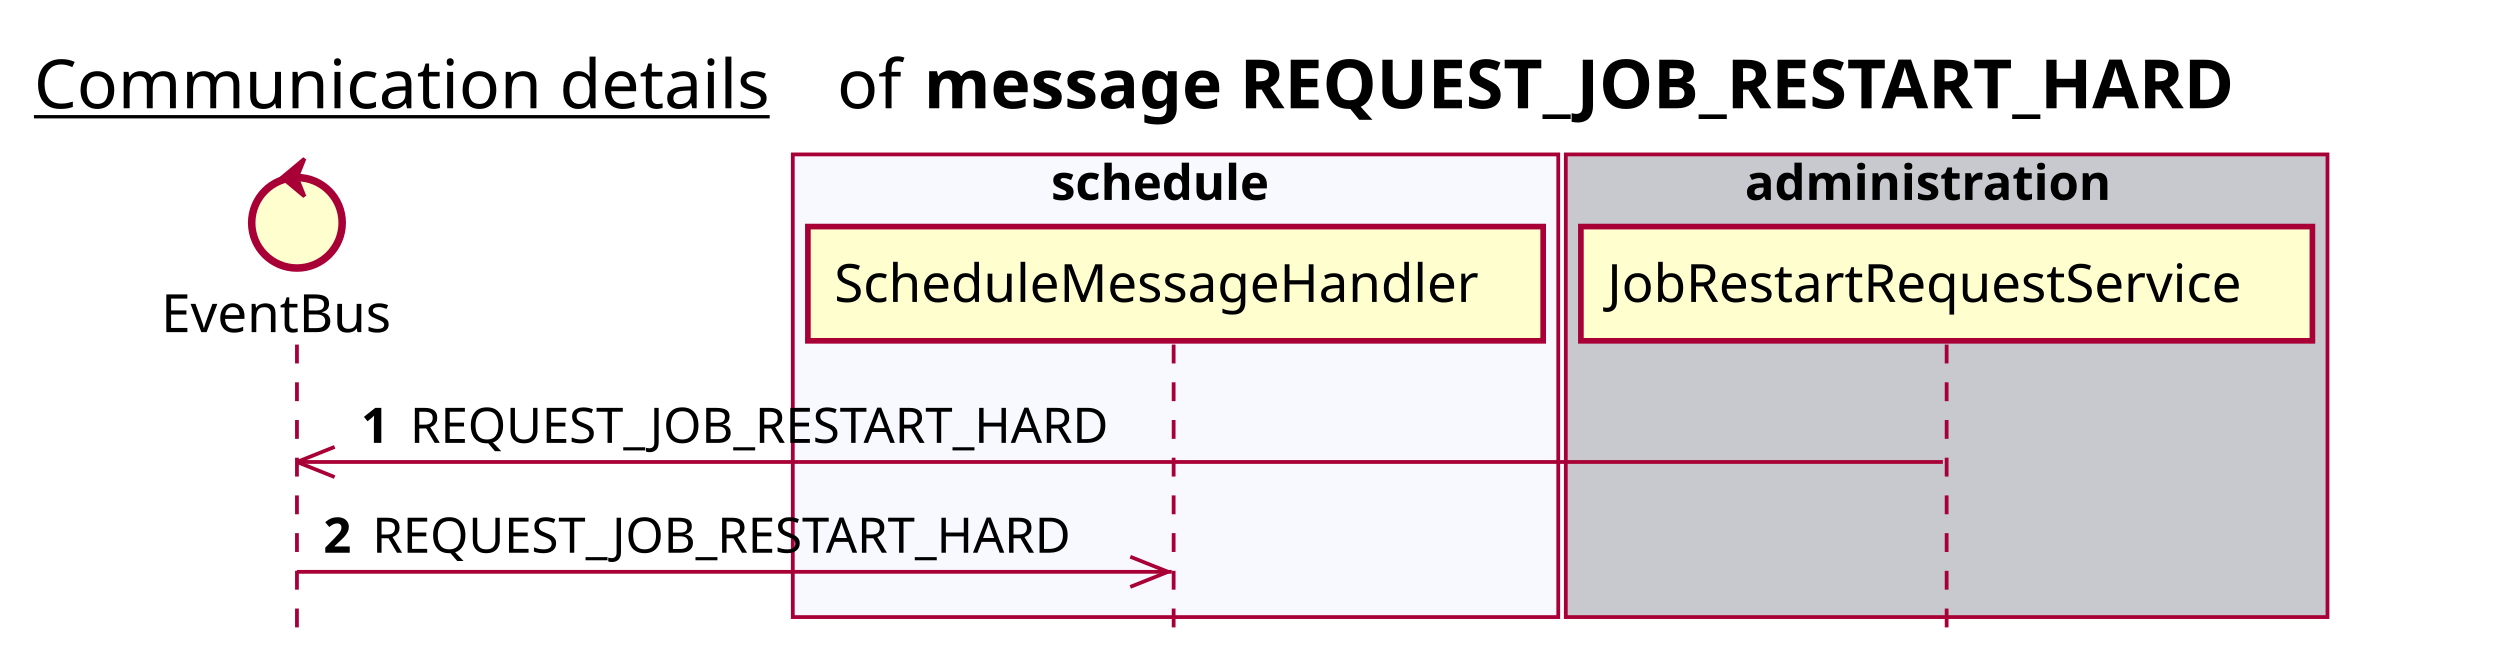
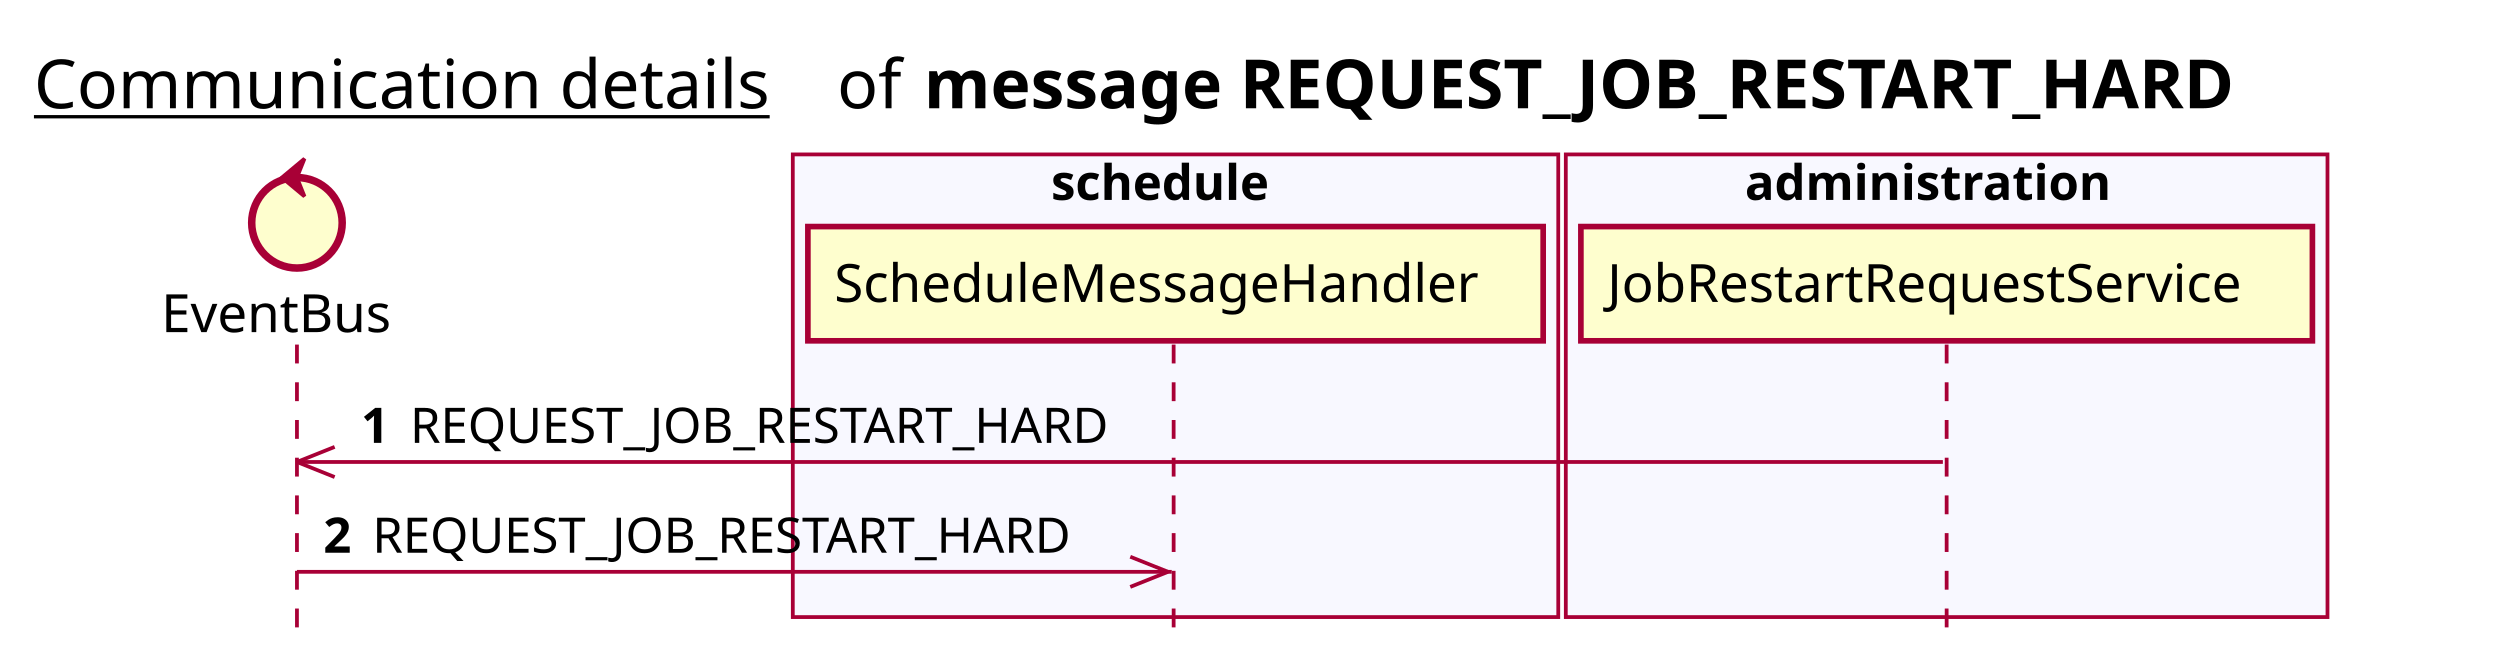
<svg xmlns="http://www.w3.org/2000/svg" contentScriptType="application/ecmascript" contentStyleType="text/css" height="176px" preserveAspectRatio="none" style="width:663px;height:176px;background:#FFFFFF;" version="1.1" viewBox="0 0 663 176" width="663px" zoomAndPan="magnify">
  <defs />
  <g>
    <text fill="#000000" font-family="sans-serif" font-size="18" lengthAdjust="spacing" text-decoration="underline" textLength="201" x="9" y="28.708">Communication details</text>
    <text fill="#000000" font-family="sans-serif" font-size="18" lengthAdjust="spacing" textLength="17" x="222" y="28.708">of</text>
    <text fill="#000000" font-family="sans-serif" font-size="18" font-weight="bold" lengthAdjust="spacing" textLength="402" x="245" y="28.708">message REQUEST_JOB_RESTART_HARD</text>
    <rect fill="#F8F8FF" height="122.695" style="stroke:#A80036;stroke-width:1.0;" width="203" x="210.25" y="40.953" />
    <text fill="#000000" font-family="sans-serif" font-size="13" font-weight="bold" lengthAdjust="spacing" textLength="66" x="278.75" y="53.02">schedule</text>
-     <rect fill="#C8C8CF" height="122.695" style="stroke:#A80036;stroke-width:1.0;" width="202" x="415.25" y="40.953" />
+     <rect fill="#F8F8FF" height="122.695" style="stroke:#A80036;stroke-width:1.0;" width="202" x="415.25" y="40.953" />
    <text fill="#000000" font-family="sans-serif" font-size="13" font-weight="bold" lengthAdjust="spacing" textLength="107" x="462.75" y="53.02">administration</text>
    <line style="stroke:#A80036;stroke-width:1.0;stroke-dasharray:5.0,5.0;" x1="78.75" x2="78.75" y1="91.383" y2="169.648" />
    <line style="stroke:#A80036;stroke-width:1.0;stroke-dasharray:5.0,5.0;" x1="311.25" x2="311.25" y1="91.383" y2="169.648" />
    <line style="stroke:#A80036;stroke-width:1.0;stroke-dasharray:5.0,5.0;" x1="516.25" x2="516.25" y1="91.383" y2="169.648" />
    <text fill="#000000" font-family="sans-serif" font-size="14" lengthAdjust="spacing" textLength="66" x="42.75" y="88.081">EventBus</text>
    <ellipse cx="78.75" cy="59.086" fill="#FEFECE" rx="12" ry="12" style="stroke:#A80036;stroke-width:2.0;" />
    <polygon fill="#A80036" points="74.75,47.086,80.75,42.086,78.75,47.086,80.75,52.086,74.75,47.086" style="stroke:#A80036;stroke-width:1.0;" />
    <rect fill="#FEFECE" height="30.297" style="stroke:#A80036;stroke-width:1.5;" width="195" x="214.25" y="60.086" />
    <text fill="#000000" font-family="sans-serif" font-size="14" lengthAdjust="spacing" textLength="181" x="221.25" y="80.081">ScheduleMessageHandler</text>
    <rect fill="#FEFECE" height="30.297" style="stroke:#A80036;stroke-width:1.5;" width="194" x="419.25" y="60.086" />
    <text fill="#000000" font-family="sans-serif" font-size="14" lengthAdjust="spacing" textLength="180" x="426.25" y="80.081">JobRestartRequestService</text>
    <line style="stroke:#A80036;stroke-width:1.0;" x1="78.75" x2="88.75" y1="122.516" y2="118.516" />
    <line style="stroke:#A80036;stroke-width:1.0;" x1="78.75" x2="88.75" y1="122.516" y2="126.516" />
    <line style="stroke:#A80036;stroke-width:1.0;" x1="78.75" x2="515.25" y1="122.516" y2="122.516" />
    <text fill="#000000" font-family="sans-serif" font-size="13" font-weight="bold" lengthAdjust="spacing" textLength="9" x="95.75" y="117.45">1</text>
    <text fill="#000000" font-family="sans-serif" font-size="13" lengthAdjust="spacing" textLength="196" x="108.75" y="117.45">REQUEST_JOB_RESTART_HARD</text>
    <line style="stroke:#A80036;stroke-width:1.0;" x1="309.75" x2="299.75" y1="151.648" y2="147.648" />
    <line style="stroke:#A80036;stroke-width:1.0;" x1="309.75" x2="299.75" y1="151.648" y2="155.648" />
    <line style="stroke:#A80036;stroke-width:1.0;" x1="78.75" x2="310.75" y1="151.648" y2="151.648" />
    <text fill="#000000" font-family="sans-serif" font-size="13" font-weight="bold" lengthAdjust="spacing" textLength="9" x="85.75" y="146.583">2</text>
    <text fill="#000000" font-family="sans-serif" font-size="13" lengthAdjust="spacing" textLength="196" x="98.75" y="146.583">REQUEST_JOB_RESTART_HARD</text>
  </g>
</svg>
